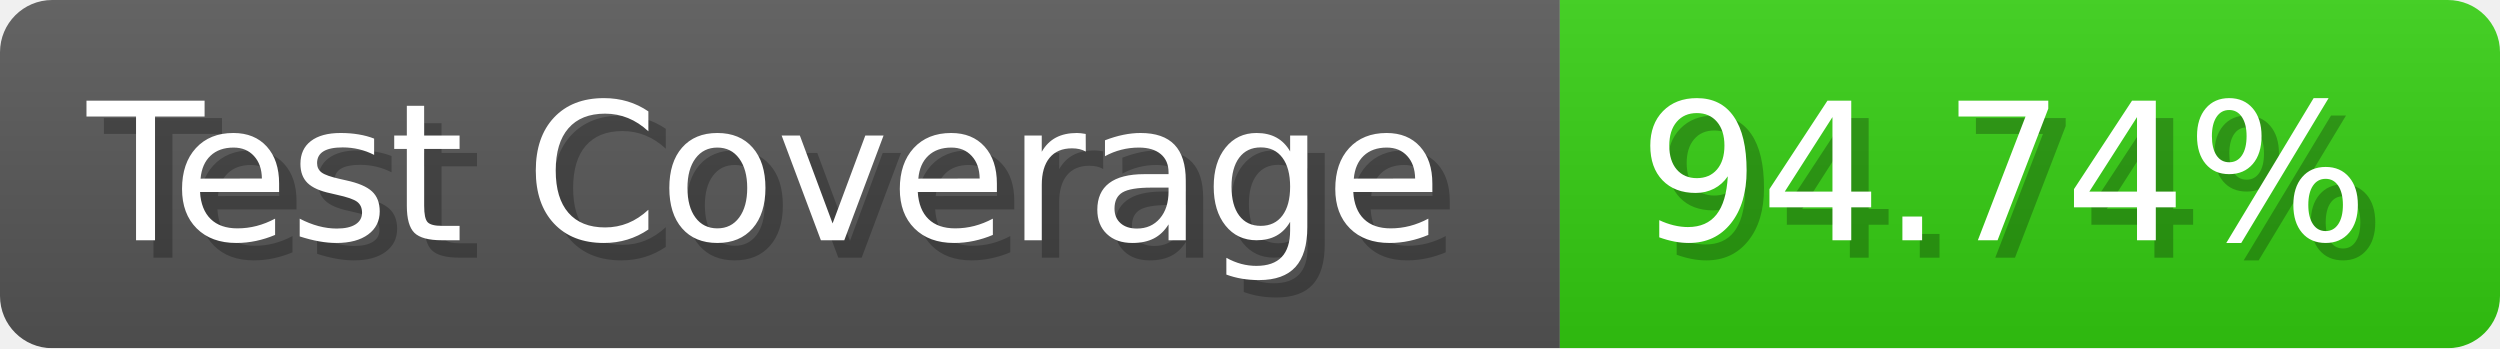
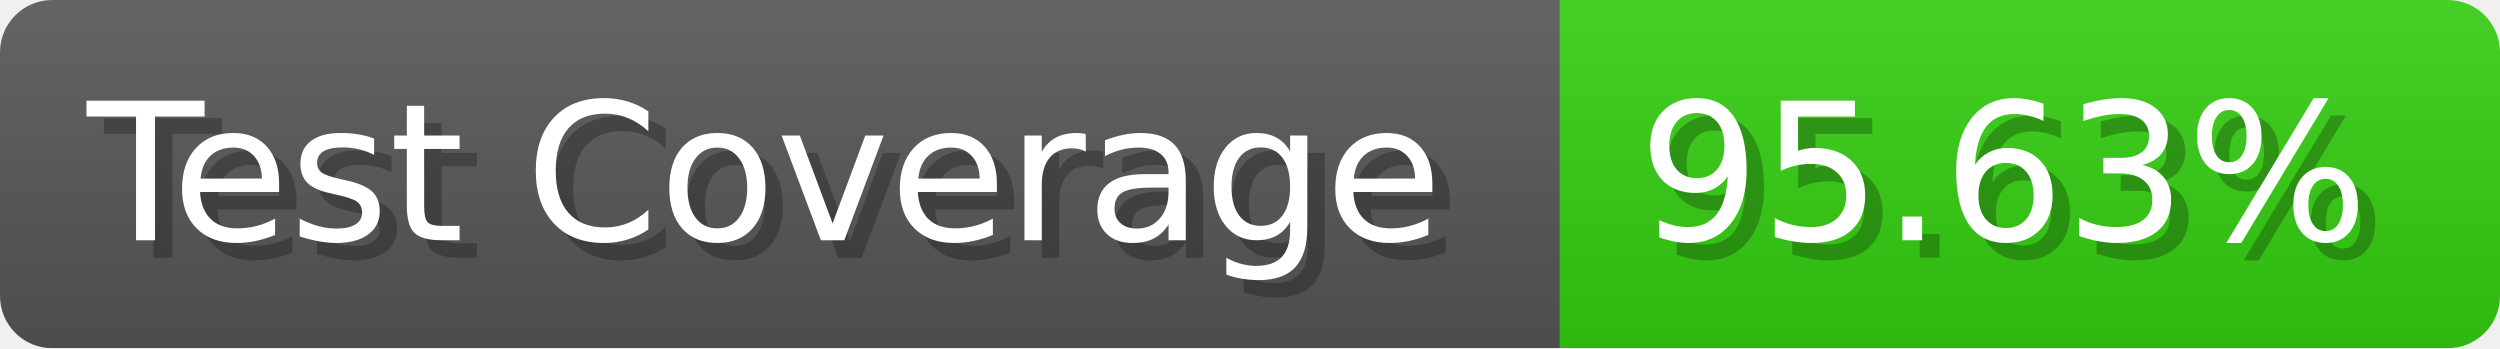
- <svg xmlns="http://www.w3.org/2000/svg" width="143.6" height="20" viewBox="0 0 1436 200" role="img" aria-label="Test Coverage: 94.74%">
+ <svg xmlns="http://www.w3.org/2000/svg" width="143.6" height="20" viewBox="0 0 1436 200" role="img" aria-label="Test Coverage: 95.63%">
  <linearGradient id="a" x2="0" y2="100%">
    <stop offset="0" stop-opacity=".1" stop-color="#EEE" />
    <stop offset="1" stop-opacity=".1" />
  </linearGradient>
  <mask id="m">
    <rect width="1436" height="200" rx="30" fill="#FFF" />
  </mask>
  <g mask="url(#m)">
    <rect width="896" height="200" fill="#555" />
    <rect width="540" height="200" fill="#3C1" x="896" />
    <rect width="1436" height="200" fill="url(#a)" />
  </g>
  <g aria-hidden="true" fill="#fff" text-anchor="start" font-family="Verdana,DejaVu Sans,sans-serif" font-size="110">
    <text x="60" y="148" textLength="796" fill="#000" opacity="0.25">Test Coverage</text>
    <text x="50" y="138" textLength="796">Test Coverage</text>
-     <text x="951" y="148" textLength="440" fill="#000" opacity="0.25">94.74%</text>
-     <text x="941" y="138" textLength="440">94.74%</text>
+     <text x="951" y="148" textLength="440" fill="#000" opacity="0.25">95.63%</text>
+     <text x="941" y="138" textLength="440">95.63%</text>
  </g>
</svg>
